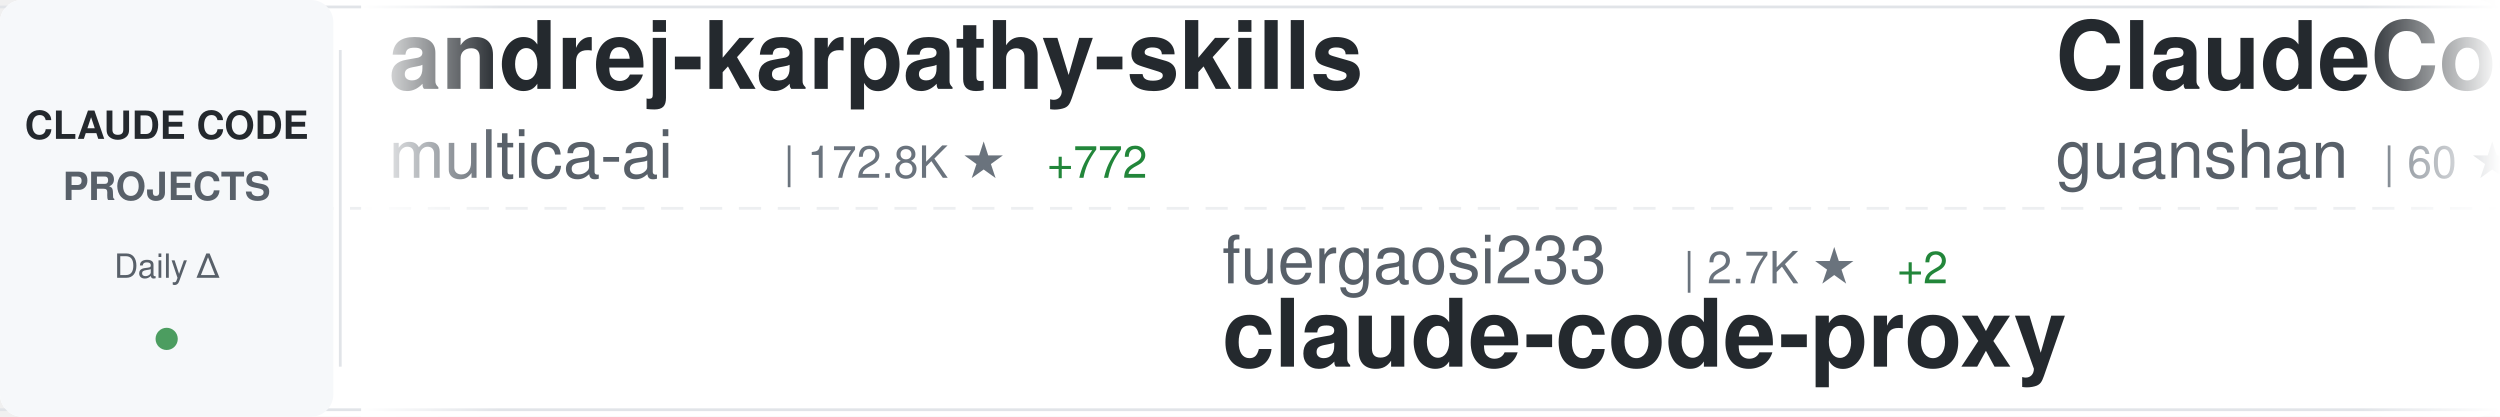
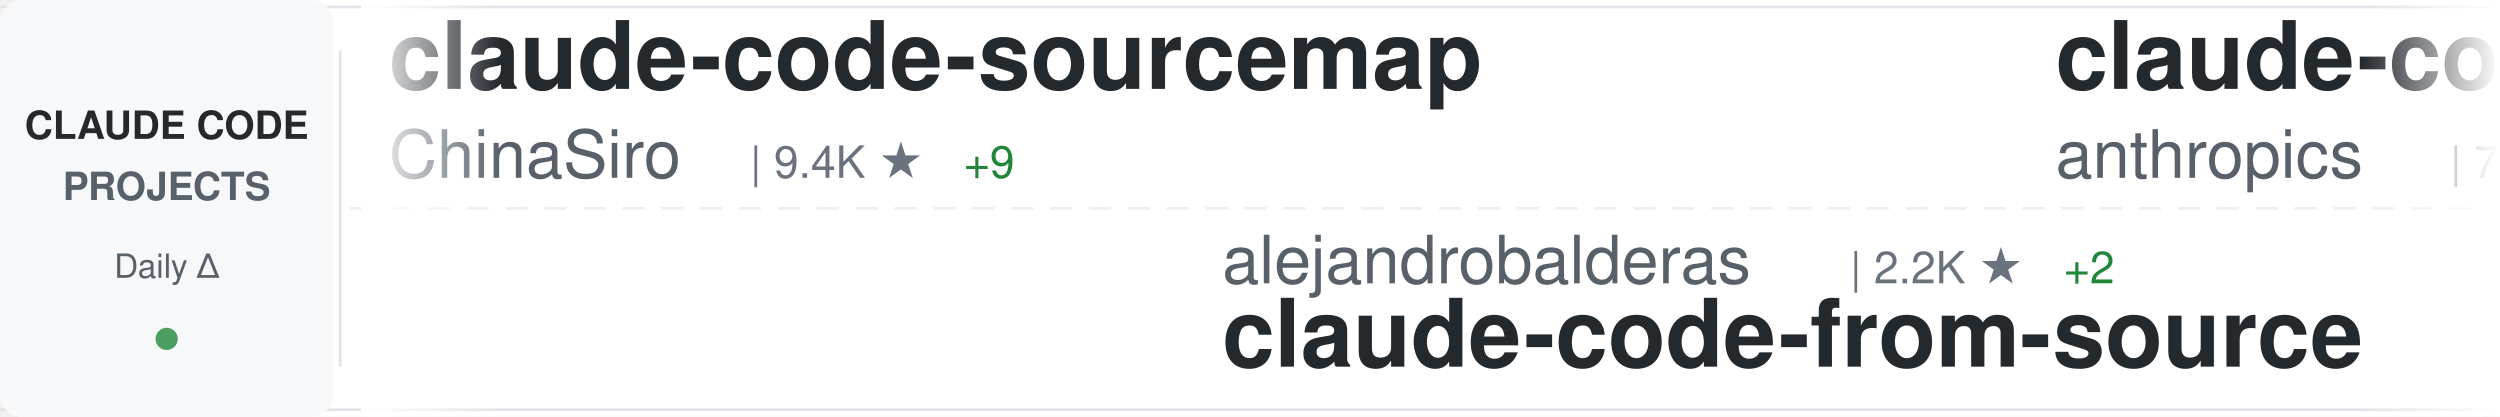
<svg xmlns="http://www.w3.org/2000/svg" width="900" height="150">
  <defs>
    <linearGradient id="awesomeLeftFade" x1="0%" y1="0%" x2="100%" y2="0%">
      <stop offset="0%" style="stop-color:#ffffff;stop-opacity:1" />
      <stop offset="100%" style="stop-color:#ffffff;stop-opacity:0" />
    </linearGradient>
    <linearGradient id="awesomeRightFade" x1="0%" y1="0%" x2="100%" y2="0%">
      <stop offset="0%" style="stop-color:#ffffff;stop-opacity:0" />
      <stop offset="100%" style="stop-color:#ffffff;stop-opacity:1" />
    </linearGradient>
  </defs>
  <rect width="900" height="150" fill="#ffffff" rx="8" />
  <rect x="0" y="2" width="900" height="1" fill="#e1e4e8" />
  <rect x="0" y="147" width="900" height="1" fill="#e1e4e8" />
  <line x1="0" y1="75" x2="900" y2="75" stroke="#e1e4e8" stroke-width="1" stroke-dasharray="8 6" opacity="0.6" />
  <rect x="0" y="0" width="120" height="150" fill="#f6f8fa" rx="8" />
  <text x="60" y="50" font-family="-apple-system, BlinkMacSystemFont, 'Segoe UI', Helvetica, Arial, sans-serif" font-size="14" font-weight="600" fill="#24292e" text-anchor="middle">CLAUDE CODE</text>
  <text x="60" y="72" font-family="-apple-system, BlinkMacSystemFont, 'Segoe UI', Helvetica, Arial, sans-serif" font-size="14" font-weight="600" fill="#586069" text-anchor="middle">PROJECTS</text>
  <text x="60" y="100" font-family="-apple-system, BlinkMacSystemFont, 'Segoe UI', Helvetica, Arial, sans-serif" font-size="12" font-weight="500" fill="#586069" text-anchor="middle">Daily Δ</text>
  <circle cx="60" cy="122" r="4" fill="#22863a" opacity="0.8" />
  <rect x="122" y="18" width="1" height="114" fill="#e1e4e8" />
  <clipPath id="awesomeTickerClip">
    <rect x="130" y="0" width="770" height="150" />
  </clipPath>
  <g clip-path="url(#awesomeTickerClip)">
    <g id="awesomeTickerItems">
      <animateTransform attributeName="transform" attributeType="XML" type="translate" from="0 0" to="-3000 0" dur="54s" repeatCount="indefinite" />
      <g transform="translate(0, 0)">
-         <text x="140" y="32" font-family="-apple-system, BlinkMacSystemFont, 'Segoe UI', Helvetica, Arial, sans-serif" font-size="34" font-weight="600" fill="#24292e">andrej-karpathy-skills</text>
-         <text x="140" y="64" font-family="-apple-system, BlinkMacSystemFont, 'Segoe UI', Helvetica, Arial, sans-serif" font-size="24" font-weight="400" fill="#586069">multica-ai</text>
-         <text x="282" y="64" font-family="-apple-system, BlinkMacSystemFont, 'Segoe UI', Helvetica, Arial, sans-serif" font-size="16" font-weight="500" fill="#6a737d">| 172.8K ★</text>
-         <text x="377" y="64" font-family="-apple-system, BlinkMacSystemFont, 'Segoe UI', Helvetica, Arial, sans-serif" font-size="16" font-weight="500" fill="#22863a"> +772</text>
+         <text x="140" y="32" font-family="-apple-system, BlinkMacSystemFont, 'Segoe UI', Helvetica, Arial, sans-serif" font-size="34" font-weight="600" fill="#24292e">claude-code-sourcemap</text>
+         <text x="140" y="64" font-family="-apple-system, BlinkMacSystemFont, 'Segoe UI', Helvetica, Arial, sans-serif" font-size="24" font-weight="400" fill="#586069">ChinaSiro</text>
+         <text x="270" y="64" font-family="-apple-system, BlinkMacSystemFont, 'Segoe UI', Helvetica, Arial, sans-serif" font-size="16" font-weight="500" fill="#6a737d">| 9.4K ★</text>
+         <text x="347" y="64" font-family="-apple-system, BlinkMacSystemFont, 'Segoe UI', Helvetica, Arial, sans-serif" font-size="16" font-weight="500" fill="#22863a"> +9</text>
      </g>
      <g transform="translate(300, 0)">
-         <text x="140" y="102" font-family="-apple-system, BlinkMacSystemFont, 'Segoe UI', Helvetica, Arial, sans-serif" font-size="24" font-weight="400" fill="#586069">fuergaosi233</text>
-         <text x="306" y="102" font-family="-apple-system, BlinkMacSystemFont, 'Segoe UI', Helvetica, Arial, sans-serif" font-size="16" font-weight="500" fill="#6a737d">| 2.7K ★</text>
-         <text x="383" y="102" font-family="-apple-system, BlinkMacSystemFont, 'Segoe UI', Helvetica, Arial, sans-serif" font-size="16" font-weight="500" fill="#22863a"> +2</text>
-         <text x="140" y="132" font-family="-apple-system, BlinkMacSystemFont, 'Segoe UI', Helvetica, Arial, sans-serif" font-size="34" font-weight="600" fill="#24292e">claude-code-proxy</text>
+         <text x="140" y="102" font-family="-apple-system, BlinkMacSystemFont, 'Segoe UI', Helvetica, Arial, sans-serif" font-size="24" font-weight="400" fill="#586069">alejandrobalderas</text>
+         <text x="366" y="102" font-family="-apple-system, BlinkMacSystemFont, 'Segoe UI', Helvetica, Arial, sans-serif" font-size="16" font-weight="500" fill="#6a737d">| 2.2K ★</text>
+         <text x="443" y="102" font-family="-apple-system, BlinkMacSystemFont, 'Segoe UI', Helvetica, Arial, sans-serif" font-size="16" font-weight="500" fill="#22863a"> +2</text>
+         <text x="140" y="132" font-family="-apple-system, BlinkMacSystemFont, 'Segoe UI', Helvetica, Arial, sans-serif" font-size="34" font-weight="600" fill="#24292e">claude-code-from-source</text>
      </g>
      <g transform="translate(600, 0)">
-         <text x="140" y="32" font-family="-apple-system, BlinkMacSystemFont, 'Segoe UI', Helvetica, Arial, sans-serif" font-size="34" font-weight="600" fill="#24292e">ClaudeCode</text>
-         <text x="140" y="64" font-family="-apple-system, BlinkMacSystemFont, 'Segoe UI', Helvetica, Arial, sans-serif" font-size="24" font-weight="400" fill="#586069">guanshan</text>
-         <text x="258" y="64" font-family="-apple-system, BlinkMacSystemFont, 'Segoe UI', Helvetica, Arial, sans-serif" font-size="16" font-weight="500" fill="#6a737d">| 60 ★</text>
+         <text x="140" y="32" font-family="-apple-system, BlinkMacSystemFont, 'Segoe UI', Helvetica, Arial, sans-serif" font-size="34" font-weight="600" fill="#24292e">claude-code-action</text>
+         <text x="140" y="64" font-family="-apple-system, BlinkMacSystemFont, 'Segoe UI', Helvetica, Arial, sans-serif" font-size="24" font-weight="400" fill="#586069">anthropics</text>
+         <text x="282" y="64" font-family="-apple-system, BlinkMacSystemFont, 'Segoe UI', Helvetica, Arial, sans-serif" font-size="16" font-weight="500" fill="#6a737d">| 7.9K ★</text>
+         <text x="359" y="64" font-family="-apple-system, BlinkMacSystemFont, 'Segoe UI', Helvetica, Arial, sans-serif" font-size="16" font-weight="500" fill="#22863a"> +17</text>
      </g>
      <g transform="translate(900, 0)">
-         <text x="140" y="102" font-family="-apple-system, BlinkMacSystemFont, 'Segoe UI', Helvetica, Arial, sans-serif" font-size="24" font-weight="400" fill="#586069">lst97</text>
-         <text x="222" y="102" font-family="-apple-system, BlinkMacSystemFont, 'Segoe UI', Helvetica, Arial, sans-serif" font-size="16" font-weight="500" fill="#6a737d">| 1.6K ★</text>
-         <text x="299" y="102" font-family="-apple-system, BlinkMacSystemFont, 'Segoe UI', Helvetica, Arial, sans-serif" font-size="16" font-weight="500" fill="#22863a"> +1</text>
-         <text x="140" y="132" font-family="-apple-system, BlinkMacSystemFont, 'Segoe UI', Helvetica, Arial, sans-serif" font-size="34" font-weight="600" fill="#24292e">claude-code-sub-agents</text>
+         <text x="140" y="102" font-family="-apple-system, BlinkMacSystemFont, 'Segoe UI', Helvetica, Arial, sans-serif" font-size="24" font-weight="400" fill="#586069">zstmfhy</text>
+         <text x="246" y="102" font-family="-apple-system, BlinkMacSystemFont, 'Segoe UI', Helvetica, Arial, sans-serif" font-size="16" font-weight="500" fill="#6a737d">| 190 ★</text>
+         <text x="140" y="132" font-family="-apple-system, BlinkMacSystemFont, 'Segoe UI', Helvetica, Arial, sans-serif" font-size="34" font-weight="600" fill="#24292e">Claude-code</text>
      </g>
      <g transform="translate(1200, 0)">
-         <text x="140" y="32" font-family="-apple-system, BlinkMacSystemFont, 'Segoe UI', Helvetica, Arial, sans-serif" font-size="34" font-weight="600" fill="#24292e">claude-code-showcase</text>
-         <text x="140" y="64" font-family="-apple-system, BlinkMacSystemFont, 'Segoe UI', Helvetica, Arial, sans-serif" font-size="24" font-weight="400" fill="#586069">ChrisWiles</text>
-         <text x="282" y="64" font-family="-apple-system, BlinkMacSystemFont, 'Segoe UI', Helvetica, Arial, sans-serif" font-size="16" font-weight="500" fill="#6a737d">| 5.9K ★</text>
-         <text x="359" y="64" font-family="-apple-system, BlinkMacSystemFont, 'Segoe UI', Helvetica, Arial, sans-serif" font-size="16" font-weight="500" fill="#22863a"> +2</text>
+         <text x="140" y="32" font-family="-apple-system, BlinkMacSystemFont, 'Segoe UI', Helvetica, Arial, sans-serif" font-size="34" font-weight="600" fill="#24292e">claude-code-my-workflow</text>
+         <text x="140" y="64" font-family="-apple-system, BlinkMacSystemFont, 'Segoe UI', Helvetica, Arial, sans-serif" font-size="24" font-weight="400" fill="#586069">pedrohcgs</text>
+         <text x="270" y="64" font-family="-apple-system, BlinkMacSystemFont, 'Segoe UI', Helvetica, Arial, sans-serif" font-size="16" font-weight="500" fill="#6a737d">| 1.2K ★</text>
+         <text x="347" y="64" font-family="-apple-system, BlinkMacSystemFont, 'Segoe UI', Helvetica, Arial, sans-serif" font-size="16" font-weight="500" fill="#22863a"> +6</text>
      </g>
      <g transform="translate(1500, 0)">
-         <text x="140" y="102" font-family="-apple-system, BlinkMacSystemFont, 'Segoe UI', Helvetica, Arial, sans-serif" font-size="24" font-weight="400" fill="#586069">luongnv89</text>
-         <text x="270" y="102" font-family="-apple-system, BlinkMacSystemFont, 'Segoe UI', Helvetica, Arial, sans-serif" font-size="16" font-weight="500" fill="#6a737d">| 36.5K ★</text>
-         <text x="356" y="102" font-family="-apple-system, BlinkMacSystemFont, 'Segoe UI', Helvetica, Arial, sans-serif" font-size="16" font-weight="500" fill="#22863a"> +307</text>
-         <text x="140" y="132" font-family="-apple-system, BlinkMacSystemFont, 'Segoe UI', Helvetica, Arial, sans-serif" font-size="34" font-weight="600" fill="#24292e">claude-howto</text>
+         <text x="140" y="102" font-family="-apple-system, BlinkMacSystemFont, 'Segoe UI', Helvetica, Arial, sans-serif" font-size="24" font-weight="400" fill="#586069">OneRedOak</text>
+         <text x="270" y="102" font-family="-apple-system, BlinkMacSystemFont, 'Segoe UI', Helvetica, Arial, sans-serif" font-size="16" font-weight="500" fill="#6a737d">| 3.8K ★</text>
+         <text x="347" y="102" font-family="-apple-system, BlinkMacSystemFont, 'Segoe UI', Helvetica, Arial, sans-serif" font-size="16" font-weight="500" fill="#22863a"> +3</text>
+         <text x="140" y="132" font-family="-apple-system, BlinkMacSystemFont, 'Segoe UI', Helvetica, Arial, sans-serif" font-size="34" font-weight="600" fill="#24292e">claude-code-workflows</text>
      </g>
      <g transform="translate(1800, 0)">
-         <text x="140" y="32" font-family="-apple-system, BlinkMacSystemFont, 'Segoe UI', Helvetica, Arial, sans-serif" font-size="34" font-weight="600" fill="#24292e">claude-code-sourcemap</text>
-         <text x="140" y="64" font-family="-apple-system, BlinkMacSystemFont, 'Segoe UI', Helvetica, Arial, sans-serif" font-size="24" font-weight="400" fill="#586069">Hyper66666</text>
-         <text x="282" y="64" font-family="-apple-system, BlinkMacSystemFont, 'Segoe UI', Helvetica, Arial, sans-serif" font-size="16" font-weight="500" fill="#6a737d">| 215 ★</text>
+         <text x="140" y="32" font-family="-apple-system, BlinkMacSystemFont, 'Segoe UI', Helvetica, Arial, sans-serif" font-size="34" font-weight="600" fill="#24292e">claude-code-proxy</text>
+         <text x="140" y="64" font-family="-apple-system, BlinkMacSystemFont, 'Segoe UI', Helvetica, Arial, sans-serif" font-size="24" font-weight="400" fill="#586069">fuergaosi233</text>
+         <text x="306" y="64" font-family="-apple-system, BlinkMacSystemFont, 'Segoe UI', Helvetica, Arial, sans-serif" font-size="16" font-weight="500" fill="#6a737d">| 2.7K ★</text>
+         <text x="383" y="64" font-family="-apple-system, BlinkMacSystemFont, 'Segoe UI', Helvetica, Arial, sans-serif" font-size="16" font-weight="500" fill="#22863a"> +3</text>
      </g>
      <g transform="translate(2100, 0)">
-         <text x="140" y="102" font-family="-apple-system, BlinkMacSystemFont, 'Segoe UI', Helvetica, Arial, sans-serif" font-size="24" font-weight="400" fill="#586069">Yuyz0112</text>
-         <text x="258" y="102" font-family="-apple-system, BlinkMacSystemFont, 'Segoe UI', Helvetica, Arial, sans-serif" font-size="16" font-weight="500" fill="#6a737d">| 2.4K ★</text>
-         <text x="335" y="102" font-family="-apple-system, BlinkMacSystemFont, 'Segoe UI', Helvetica, Arial, sans-serif" font-size="16" font-weight="500" fill="#22863a"> +2</text>
-         <text x="140" y="132" font-family="-apple-system, BlinkMacSystemFont, 'Segoe UI', Helvetica, Arial, sans-serif" font-size="34" font-weight="600" fill="#24292e">claude-code-reverse</text>
+         <text x="140" y="102" font-family="-apple-system, BlinkMacSystemFont, 'Segoe UI', Helvetica, Arial, sans-serif" font-size="24" font-weight="400" fill="#586069">darcyegb</text>
+         <text x="258" y="102" font-family="-apple-system, BlinkMacSystemFont, 'Segoe UI', Helvetica, Arial, sans-serif" font-size="16" font-weight="500" fill="#6a737d">| 716 ★</text>
+         <text x="140" y="132" font-family="-apple-system, BlinkMacSystemFont, 'Segoe UI', Helvetica, Arial, sans-serif" font-size="34" font-weight="600" fill="#24292e">ClaudeCodeAgents</text>
      </g>
      <g transform="translate(2400, 0)">
-         <text x="140" y="32" font-family="-apple-system, BlinkMacSystemFont, 'Segoe UI', Helvetica, Arial, sans-serif" font-size="34" font-weight="600" fill="#24292e">awesome-claude-code</text>
-         <text x="140" y="64" font-family="-apple-system, BlinkMacSystemFont, 'Segoe UI', Helvetica, Arial, sans-serif" font-size="24" font-weight="400" fill="#586069">jqueryscript</text>
-         <text x="306" y="64" font-family="-apple-system, BlinkMacSystemFont, 'Segoe UI', Helvetica, Arial, sans-serif" font-size="16" font-weight="500" fill="#6a737d">| 416 ★</text>
-         <text x="374" y="64" font-family="-apple-system, BlinkMacSystemFont, 'Segoe UI', Helvetica, Arial, sans-serif" font-size="16" font-weight="500" fill="#22863a"> +1</text>
+         <text x="140" y="32" font-family="-apple-system, BlinkMacSystemFont, 'Segoe UI', Helvetica, Arial, sans-serif" font-size="34" font-weight="600" fill="#24292e">claude-code-hooks-master...</text>
+         <text x="140" y="64" font-family="-apple-system, BlinkMacSystemFont, 'Segoe UI', Helvetica, Arial, sans-serif" font-size="24" font-weight="400" fill="#586069">disler</text>
+         <text x="234" y="64" font-family="-apple-system, BlinkMacSystemFont, 'Segoe UI', Helvetica, Arial, sans-serif" font-size="16" font-weight="500" fill="#6a737d">| 3.7K ★</text>
+         <text x="311" y="64" font-family="-apple-system, BlinkMacSystemFont, 'Segoe UI', Helvetica, Arial, sans-serif" font-size="16" font-weight="500" fill="#22863a"> +6</text>
      </g>
      <g transform="translate(2700, 0)">
-         <text x="140" y="102" font-family="-apple-system, BlinkMacSystemFont, 'Segoe UI', Helvetica, Arial, sans-serif" font-size="24" font-weight="400" fill="#586069">kodu-ai</text>
-         <text x="246" y="102" font-family="-apple-system, BlinkMacSystemFont, 'Segoe UI', Helvetica, Arial, sans-serif" font-size="16" font-weight="500" fill="#6a737d">| 5.3K ★</text>
-         <text x="140" y="132" font-family="-apple-system, BlinkMacSystemFont, 'Segoe UI', Helvetica, Arial, sans-serif" font-size="34" font-weight="600" fill="#24292e">claude-coder</text>
+         <text x="140" y="102" font-family="-apple-system, BlinkMacSystemFont, 'Segoe UI', Helvetica, Arial, sans-serif" font-size="24" font-weight="400" fill="#586069">anthropics</text>
+         <text x="282" y="102" font-family="-apple-system, BlinkMacSystemFont, 'Segoe UI', Helvetica, Arial, sans-serif" font-size="16" font-weight="500" fill="#6a737d">| 149.1K ★</text>
+         <text x="377" y="102" font-family="-apple-system, BlinkMacSystemFont, 'Segoe UI', Helvetica, Arial, sans-serif" font-size="16" font-weight="500" fill="#22863a"> +460</text>
+         <text x="140" y="132" font-family="-apple-system, BlinkMacSystemFont, 'Segoe UI', Helvetica, Arial, sans-serif" font-size="34" font-weight="600" fill="#24292e">skills</text>
      </g>
      <g transform="translate(3000, 0)">
-         <text x="140" y="32" font-family="-apple-system, BlinkMacSystemFont, 'Segoe UI', Helvetica, Arial, sans-serif" font-size="34" font-weight="600" fill="#24292e">andrej-karpathy-skills</text>
-         <text x="140" y="64" font-family="-apple-system, BlinkMacSystemFont, 'Segoe UI', Helvetica, Arial, sans-serif" font-size="24" font-weight="400" fill="#586069">multica-ai</text>
-         <text x="282" y="64" font-family="-apple-system, BlinkMacSystemFont, 'Segoe UI', Helvetica, Arial, sans-serif" font-size="16" font-weight="500" fill="#6a737d">| 172.8K ★</text>
-         <text x="377" y="64" font-family="-apple-system, BlinkMacSystemFont, 'Segoe UI', Helvetica, Arial, sans-serif" font-size="16" font-weight="500" fill="#22863a"> +772</text>
+         <text x="140" y="32" font-family="-apple-system, BlinkMacSystemFont, 'Segoe UI', Helvetica, Arial, sans-serif" font-size="34" font-weight="600" fill="#24292e">claude-code-sourcemap</text>
+         <text x="140" y="64" font-family="-apple-system, BlinkMacSystemFont, 'Segoe UI', Helvetica, Arial, sans-serif" font-size="24" font-weight="400" fill="#586069">ChinaSiro</text>
+         <text x="270" y="64" font-family="-apple-system, BlinkMacSystemFont, 'Segoe UI', Helvetica, Arial, sans-serif" font-size="16" font-weight="500" fill="#6a737d">| 9.4K ★</text>
+         <text x="347" y="64" font-family="-apple-system, BlinkMacSystemFont, 'Segoe UI', Helvetica, Arial, sans-serif" font-size="16" font-weight="500" fill="#22863a"> +9</text>
      </g>
      <g transform="translate(3300, 0)">
-         <text x="140" y="102" font-family="-apple-system, BlinkMacSystemFont, 'Segoe UI', Helvetica, Arial, sans-serif" font-size="24" font-weight="400" fill="#586069">fuergaosi233</text>
-         <text x="306" y="102" font-family="-apple-system, BlinkMacSystemFont, 'Segoe UI', Helvetica, Arial, sans-serif" font-size="16" font-weight="500" fill="#6a737d">| 2.7K ★</text>
-         <text x="383" y="102" font-family="-apple-system, BlinkMacSystemFont, 'Segoe UI', Helvetica, Arial, sans-serif" font-size="16" font-weight="500" fill="#22863a"> +2</text>
-         <text x="140" y="132" font-family="-apple-system, BlinkMacSystemFont, 'Segoe UI', Helvetica, Arial, sans-serif" font-size="34" font-weight="600" fill="#24292e">claude-code-proxy</text>
+         <text x="140" y="102" font-family="-apple-system, BlinkMacSystemFont, 'Segoe UI', Helvetica, Arial, sans-serif" font-size="24" font-weight="400" fill="#586069">alejandrobalderas</text>
+         <text x="366" y="102" font-family="-apple-system, BlinkMacSystemFont, 'Segoe UI', Helvetica, Arial, sans-serif" font-size="16" font-weight="500" fill="#6a737d">| 2.2K ★</text>
+         <text x="443" y="102" font-family="-apple-system, BlinkMacSystemFont, 'Segoe UI', Helvetica, Arial, sans-serif" font-size="16" font-weight="500" fill="#22863a"> +2</text>
+         <text x="140" y="132" font-family="-apple-system, BlinkMacSystemFont, 'Segoe UI', Helvetica, Arial, sans-serif" font-size="34" font-weight="600" fill="#24292e">claude-code-from-source</text>
      </g>
      <g transform="translate(3600, 0)">
-         <text x="140" y="32" font-family="-apple-system, BlinkMacSystemFont, 'Segoe UI', Helvetica, Arial, sans-serif" font-size="34" font-weight="600" fill="#24292e">ClaudeCode</text>
-         <text x="140" y="64" font-family="-apple-system, BlinkMacSystemFont, 'Segoe UI', Helvetica, Arial, sans-serif" font-size="24" font-weight="400" fill="#586069">guanshan</text>
-         <text x="258" y="64" font-family="-apple-system, BlinkMacSystemFont, 'Segoe UI', Helvetica, Arial, sans-serif" font-size="16" font-weight="500" fill="#6a737d">| 60 ★</text>
+         <text x="140" y="32" font-family="-apple-system, BlinkMacSystemFont, 'Segoe UI', Helvetica, Arial, sans-serif" font-size="34" font-weight="600" fill="#24292e">claude-code-action</text>
+         <text x="140" y="64" font-family="-apple-system, BlinkMacSystemFont, 'Segoe UI', Helvetica, Arial, sans-serif" font-size="24" font-weight="400" fill="#586069">anthropics</text>
+         <text x="282" y="64" font-family="-apple-system, BlinkMacSystemFont, 'Segoe UI', Helvetica, Arial, sans-serif" font-size="16" font-weight="500" fill="#6a737d">| 7.9K ★</text>
+         <text x="359" y="64" font-family="-apple-system, BlinkMacSystemFont, 'Segoe UI', Helvetica, Arial, sans-serif" font-size="16" font-weight="500" fill="#22863a"> +17</text>
      </g>
      <g transform="translate(3900, 0)">
-         <text x="140" y="102" font-family="-apple-system, BlinkMacSystemFont, 'Segoe UI', Helvetica, Arial, sans-serif" font-size="24" font-weight="400" fill="#586069">lst97</text>
-         <text x="222" y="102" font-family="-apple-system, BlinkMacSystemFont, 'Segoe UI', Helvetica, Arial, sans-serif" font-size="16" font-weight="500" fill="#6a737d">| 1.6K ★</text>
-         <text x="299" y="102" font-family="-apple-system, BlinkMacSystemFont, 'Segoe UI', Helvetica, Arial, sans-serif" font-size="16" font-weight="500" fill="#22863a"> +1</text>
-         <text x="140" y="132" font-family="-apple-system, BlinkMacSystemFont, 'Segoe UI', Helvetica, Arial, sans-serif" font-size="34" font-weight="600" fill="#24292e">claude-code-sub-agents</text>
+         <text x="140" y="102" font-family="-apple-system, BlinkMacSystemFont, 'Segoe UI', Helvetica, Arial, sans-serif" font-size="24" font-weight="400" fill="#586069">zstmfhy</text>
+         <text x="246" y="102" font-family="-apple-system, BlinkMacSystemFont, 'Segoe UI', Helvetica, Arial, sans-serif" font-size="16" font-weight="500" fill="#6a737d">| 190 ★</text>
+         <text x="140" y="132" font-family="-apple-system, BlinkMacSystemFont, 'Segoe UI', Helvetica, Arial, sans-serif" font-size="34" font-weight="600" fill="#24292e">Claude-code</text>
      </g>
    </g>
  </g>
  <rect x="130" y="0" width="50" height="150" fill="url(#awesomeLeftFade)" />
  <rect x="850" y="0" width="50" height="150" fill="url(#awesomeRightFade)" />
</svg>
